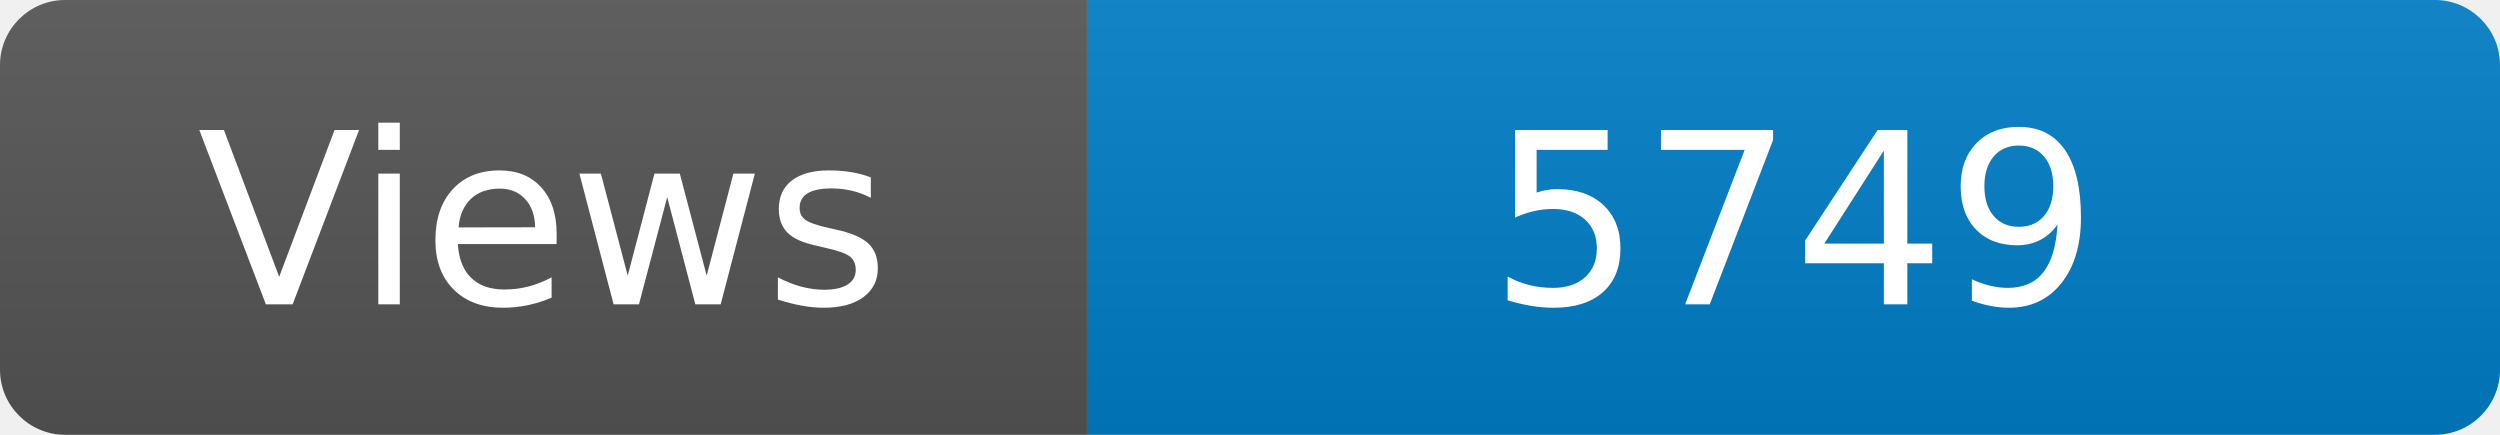
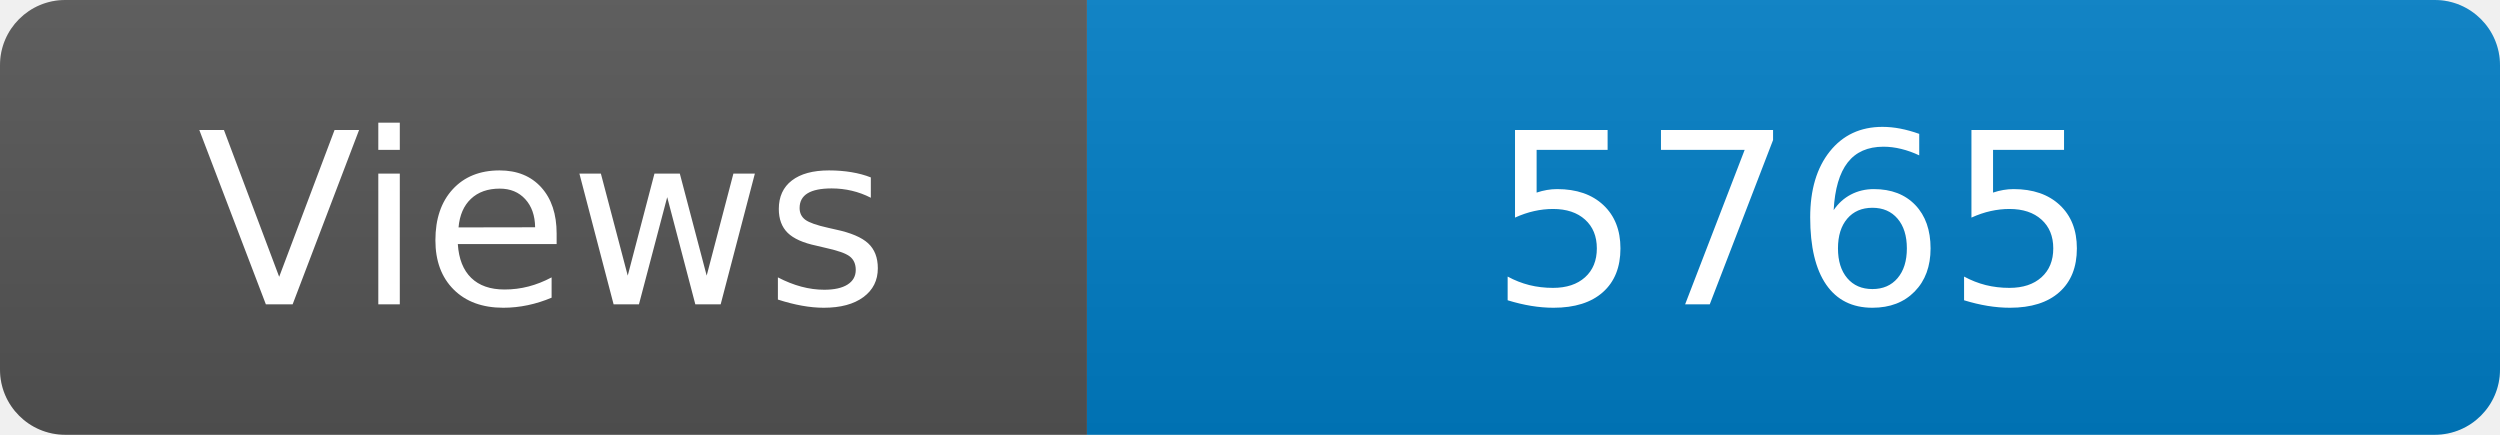
<svg xmlns="http://www.w3.org/2000/svg" width="115" height="20" role="img" aria-label="Maintained?: yes">
  <linearGradient id="s" x2="0" y2="100%">
    <stop offset="0" stop-color="#bbb" stop-opacity=".1" />
    <stop offset="1" stop-opacity=".1" />
  </linearGradient>
  <clipPath id="r">
    <rect width="115" height="20" rx="3" fill="#fff" />
  </clipPath>
  <g clip-path="url(#r)">
    <rect width="50" height="20" fill="#555" />
    <rect x="50" width="160" height="20" fill="#007ec6" />
    <rect width="115" height="20" fill="url(#s)" />
  </g>
  <g fill="#fff" text-anchor="middle" font-family="Verdana,Geneva,DejaVu Sans,sans-serif" font-size="110">
    <text x="250" y="140" transform="scale(.1)" fill="#fff">Views</text>
-     <text x="825" y="140" transform="scale(.1)" fill="#fff">5749</text>
+     <text x="825" y="140" transform="scale(.1)" fill="#fff">5765</text>
  </g>
</svg>
